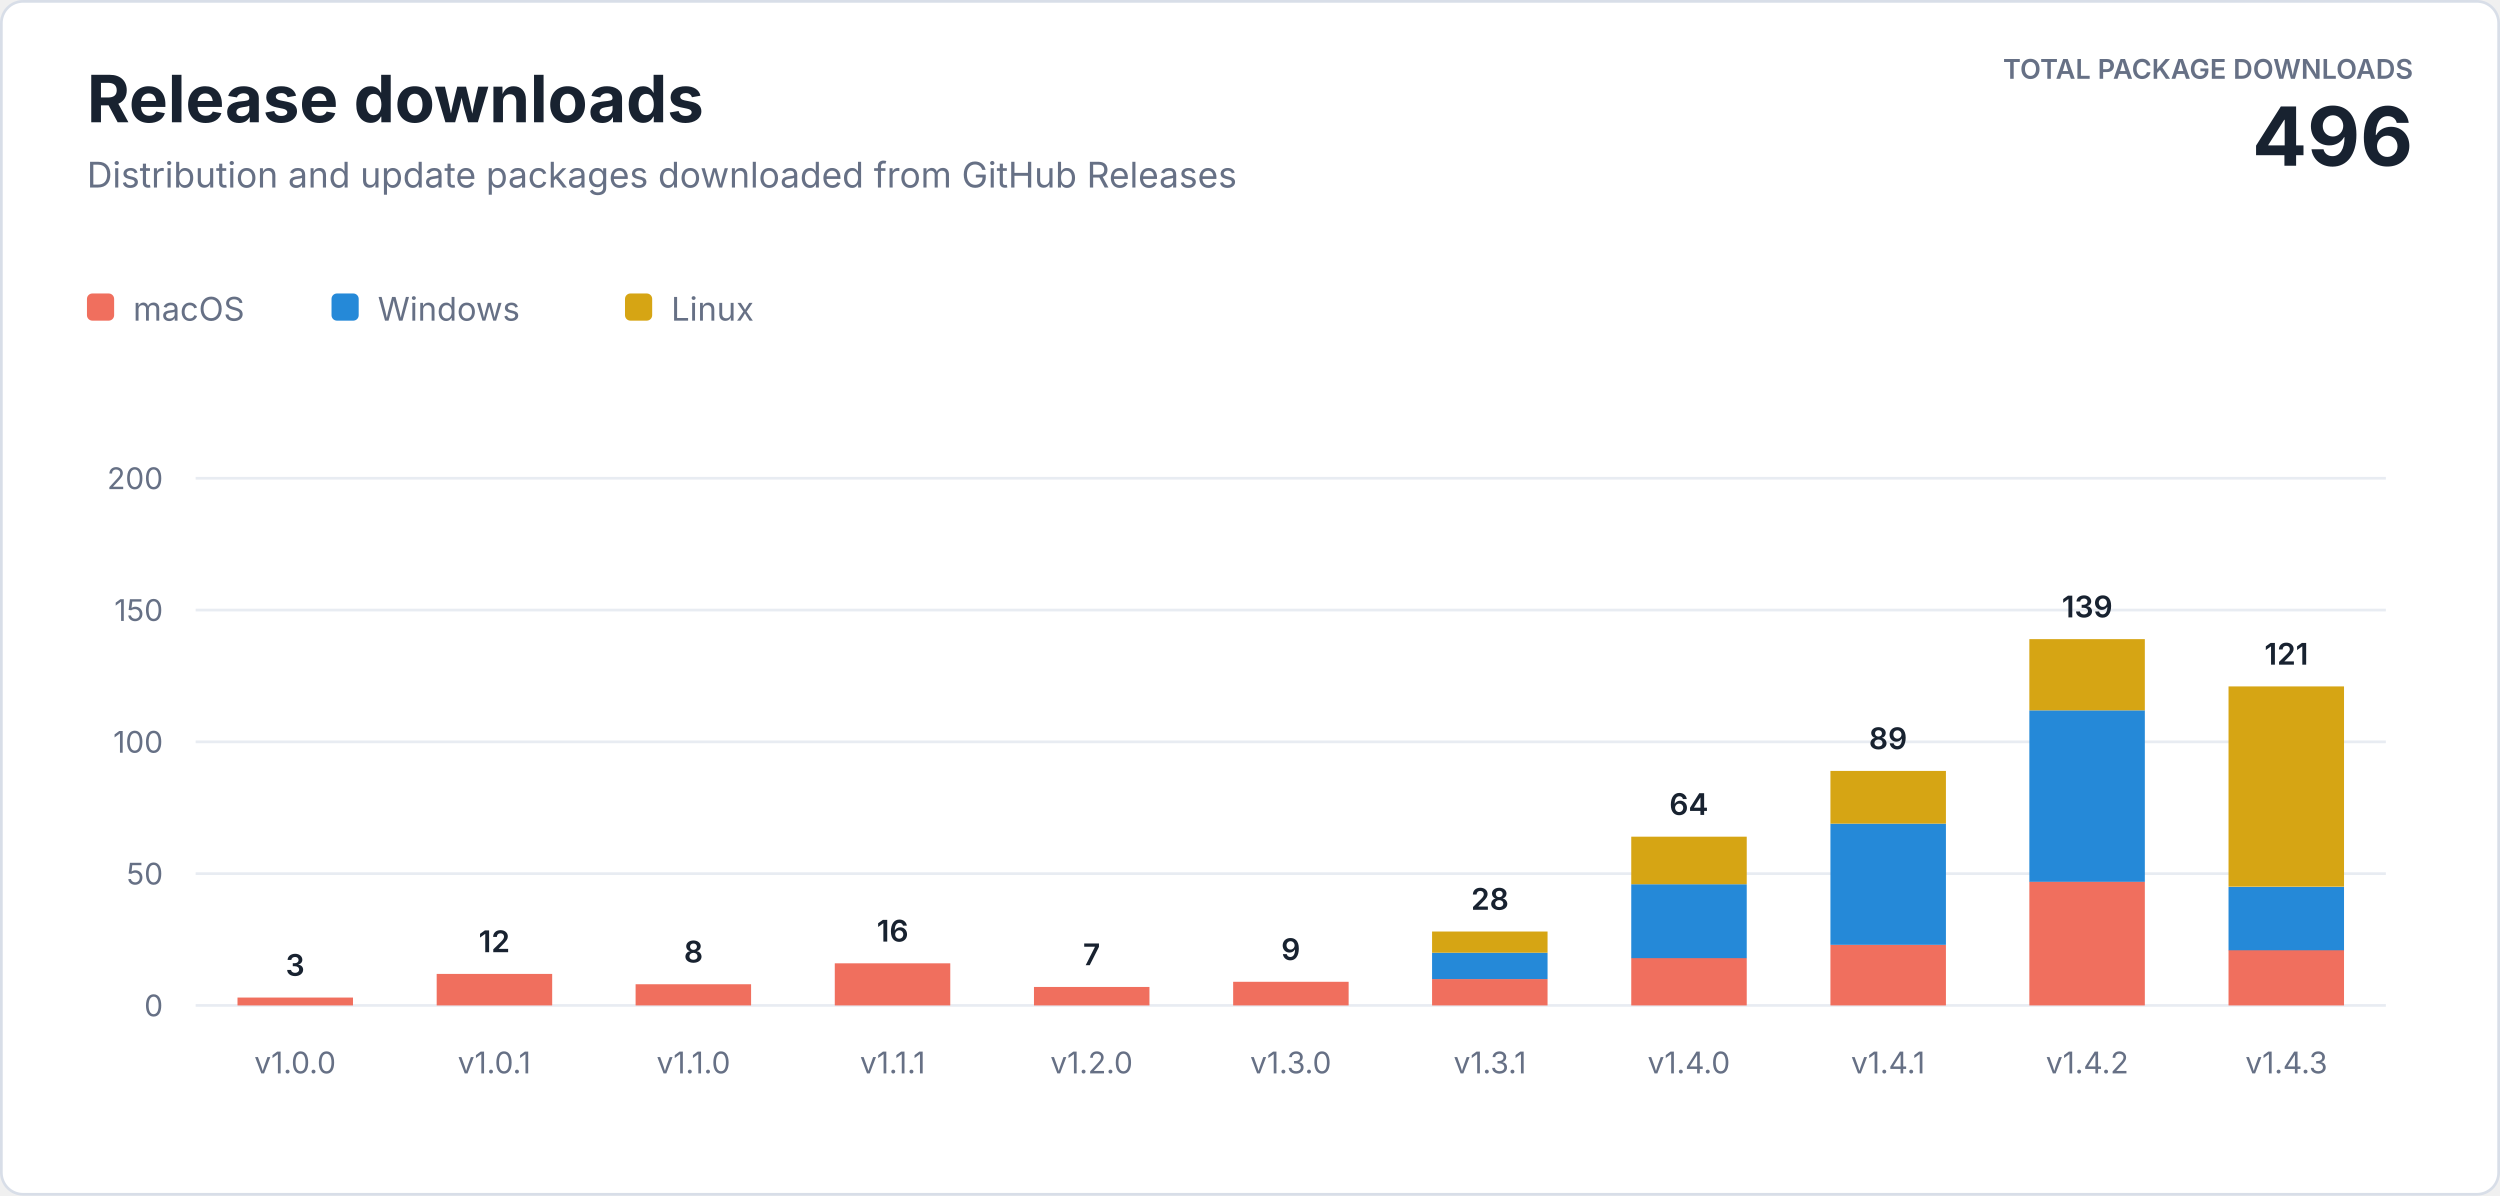
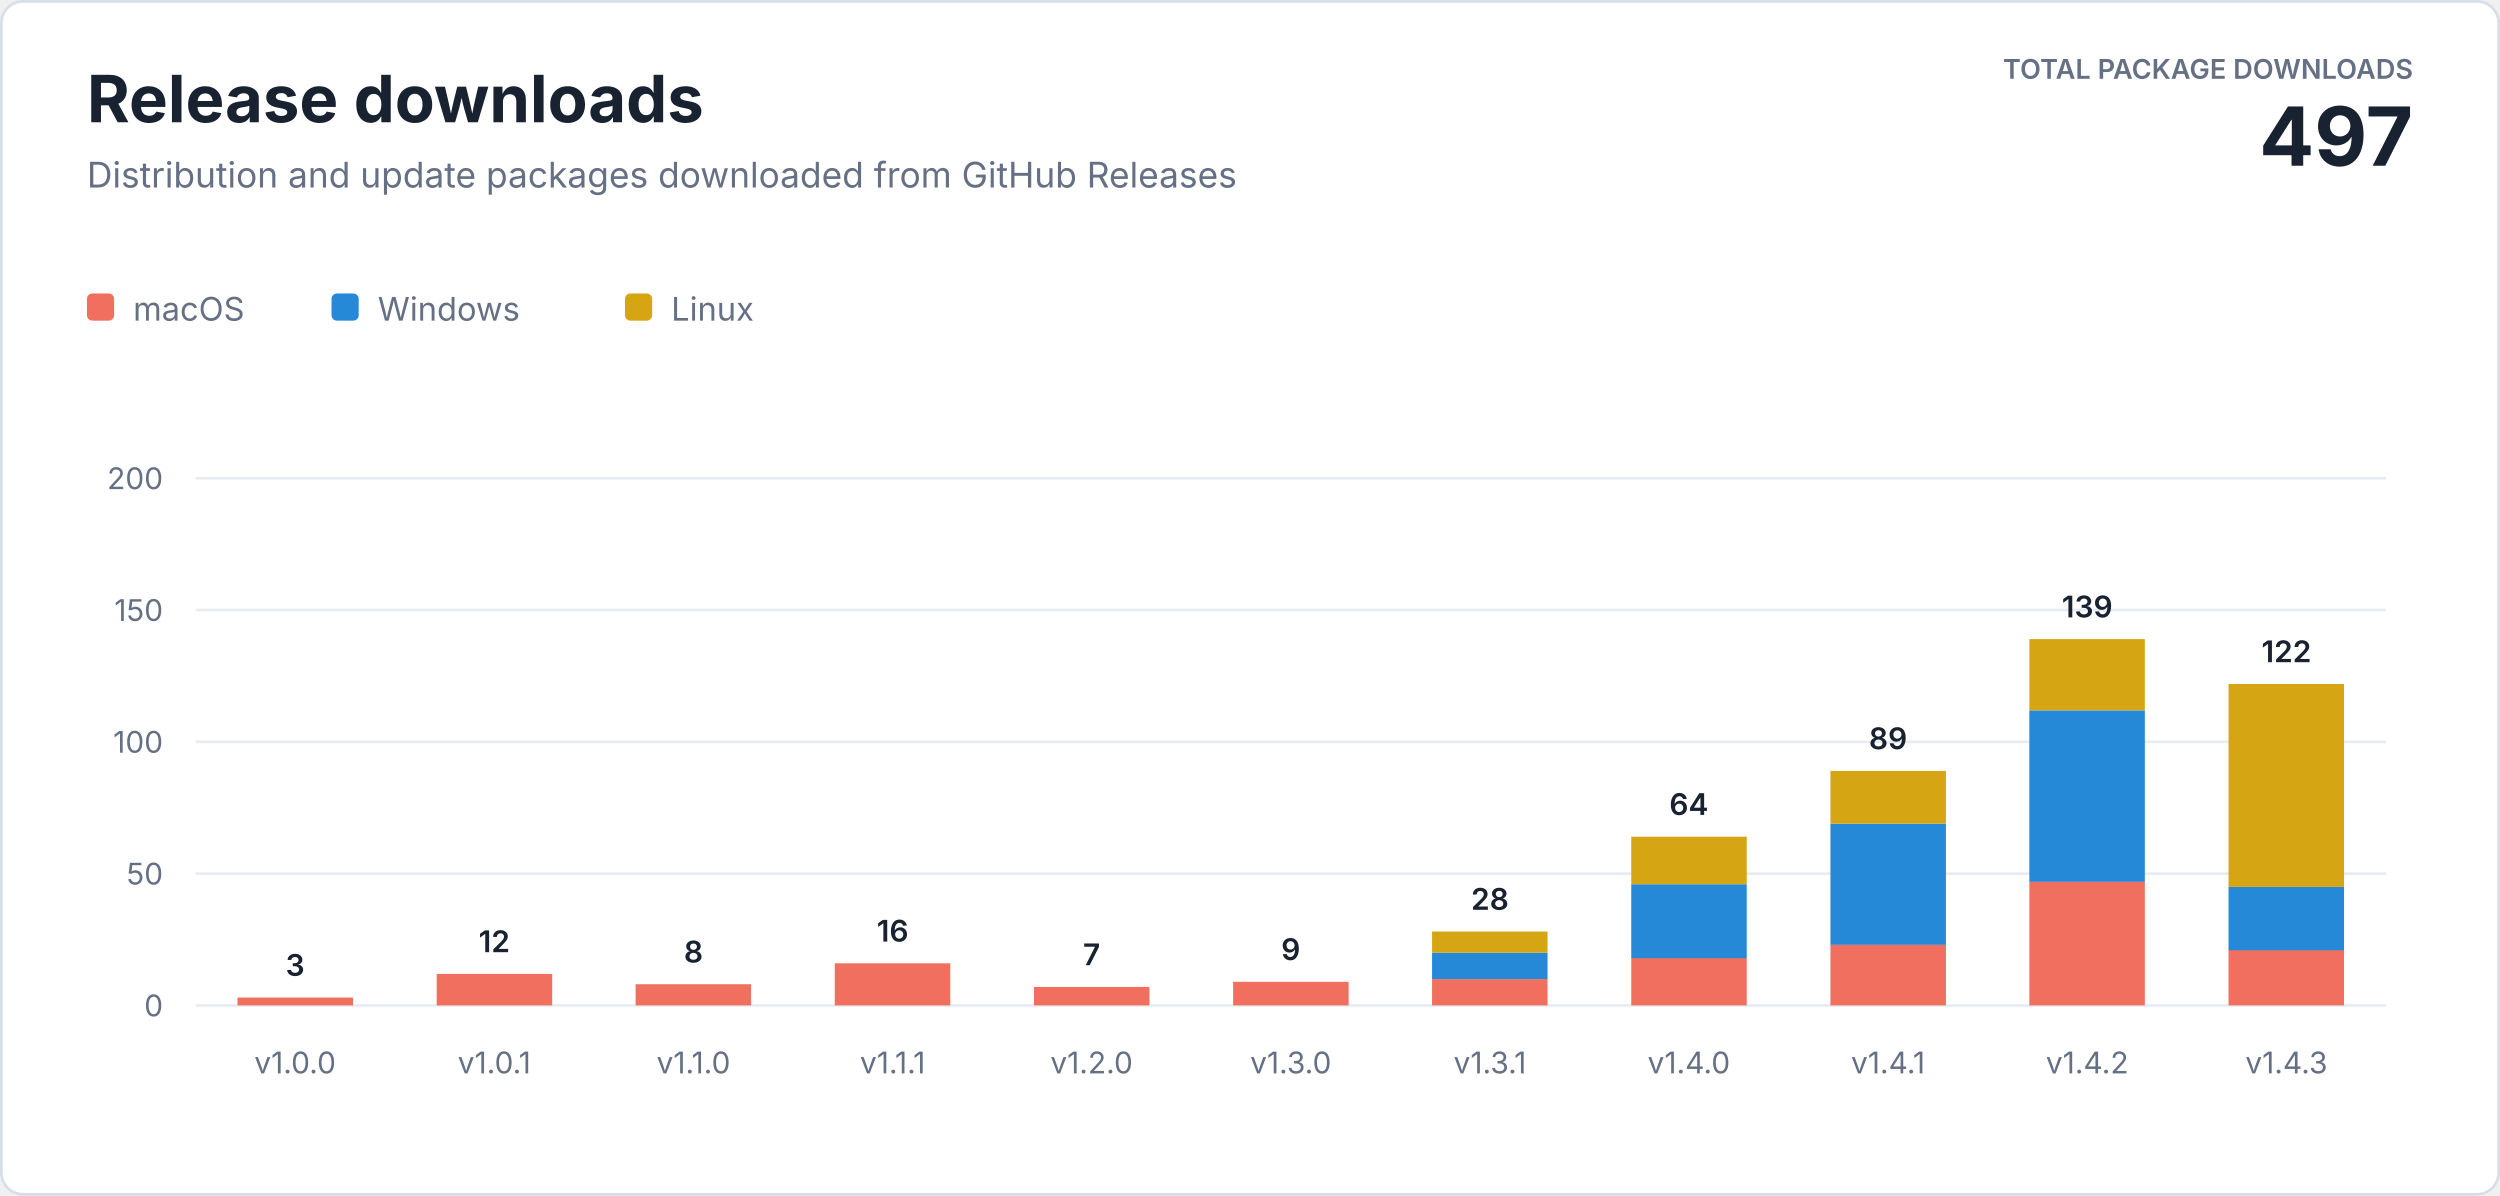
<svg xmlns="http://www.w3.org/2000/svg" width="920" height="440" viewBox="0 0 920 440" role="img" aria-labelledby="title description">
  <style>
    text { font-family: -apple-system, BlinkMacSystemFont, "Segoe UI", sans-serif; letter-spacing: 0; }
    .heading { fill: #182230; font-size: 24px; font-weight: 700; }
    .subtitle { fill: #667085; font-size: 13px; }
    .total-label { fill: #667085; font-size: 10px; font-weight: 600; }
    .total-value { fill: #182230; font-size: 30px; font-weight: 700; }
    .axis { fill: #667085; font-size: 11px; }
    .value { fill: #182230; font-size: 11px; font-weight: 600; }
    .legend { fill: #667085; font-size: 12px; }
  </style>
  <rect x="0.5" y="0.5" width="919" height="439" rx="8" fill="#ffffff" stroke="#d8dee8" />
  <text class="heading" x="32" y="45">Release downloads</text>
  <text class="subtitle" x="32" y="69">Distribution and update packages downloaded from GitHub Releases</text>
  <text class="total-label" x="888" y="29" text-anchor="end">TOTAL PACKAGE DOWNLOADS</text>
-   <text class="total-value" x="888" y="61" text-anchor="end">496</text>
+   <text class="total-value" x="888" y="61" text-anchor="end">497</text>
  <g transform="translate(32 108)">
    <rect width="10" height="10" rx="2" fill="#f06f5e" />
    <text class="legend" x="17" y="10">macOS</text>
    <rect x="90" width="10" height="10" rx="2" fill="#2589d8" />
    <text class="legend" x="107" y="10">Windows</text>
    <rect x="198" width="10" height="10" rx="2" fill="#d6a514" />
    <text class="legend" x="215" y="10">Linux</text>
  </g>
  <line x1="72" y1="370" x2="878" y2="370" stroke="#e8ecf2" />
  <text class="axis" x="60" y="374" text-anchor="end">0</text>
  <line x1="72" y1="321.5" x2="878" y2="321.5" stroke="#e8ecf2" />
  <text class="axis" x="60" y="325.5" text-anchor="end">50</text>
  <line x1="72" y1="273" x2="878" y2="273" stroke="#e8ecf2" />
  <text class="axis" x="60" y="277" text-anchor="end">100</text>
  <line x1="72" y1="224.5" x2="878" y2="224.5" stroke="#e8ecf2" />
  <text class="axis" x="60" y="228.5" text-anchor="end">150</text>
  <line x1="72" y1="176" x2="878" y2="176" stroke="#e8ecf2" />
  <text class="axis" x="60" y="180" text-anchor="end">200</text>
  <rect x="87.4" y="367.1" width="42.5" height="2.9" fill="#f06f5e" />
  <text class="value" x="108.6" y="359.1" text-anchor="middle">3</text>
  <text class="axis" x="108.6" y="395" text-anchor="middle">v1.0.0</text>
  <rect x="160.7" y="358.4" width="42.5" height="11.6" fill="#f06f5e" />
  <text class="value" x="181.9" y="350.4" text-anchor="middle">12</text>
  <text class="axis" x="181.9" y="395" text-anchor="middle">v1.0.1</text>
  <rect x="233.9" y="362.2" width="42.5" height="7.8" fill="#f06f5e" />
  <text class="value" x="255.2" y="354.2" text-anchor="middle">8</text>
  <text class="axis" x="255.2" y="395" text-anchor="middle">v1.1.0</text>
  <rect x="307.2" y="354.5" width="42.5" height="15.5" fill="#f06f5e" />
  <text class="value" x="328.5" y="346.5" text-anchor="middle">16</text>
  <text class="axis" x="328.5" y="395" text-anchor="middle">v1.1.1</text>
  <rect x="380.5" y="363.2" width="42.5" height="6.8" fill="#f06f5e" />
  <text class="value" x="401.7" y="355.2" text-anchor="middle">7</text>
  <text class="axis" x="401.7" y="395" text-anchor="middle">v1.2.0</text>
  <rect x="453.8" y="361.3" width="42.5" height="8.7" fill="#f06f5e" />
  <text class="value" x="475.0" y="353.3" text-anchor="middle">9</text>
  <text class="axis" x="475.0" y="395" text-anchor="middle">v1.3.0</text>
  <rect x="527.0" y="360.3" width="42.5" height="9.7" fill="#f06f5e" />
  <rect x="527.0" y="350.6" width="42.5" height="9.7" fill="#2589d8" />
  <rect x="527.0" y="342.8" width="42.5" height="7.8" fill="#d6a514" />
  <text class="value" x="548.3" y="334.8" text-anchor="middle">28</text>
  <text class="axis" x="548.3" y="395" text-anchor="middle">v1.3.1</text>
  <rect x="600.3" y="352.5" width="42.5" height="17.5" fill="#f06f5e" />
  <rect x="600.3" y="325.4" width="42.5" height="27.2" fill="#2589d8" />
  <rect x="600.3" y="307.9" width="42.5" height="17.5" fill="#d6a514" />
  <text class="value" x="621.5" y="299.9" text-anchor="middle">64</text>
  <text class="axis" x="621.5" y="395" text-anchor="middle">v1.4.0</text>
  <rect x="673.6" y="347.7" width="42.5" height="22.3" fill="#f06f5e" />
  <rect x="673.6" y="303.1" width="42.5" height="44.6" fill="#2589d8" />
  <rect x="673.6" y="283.7" width="42.5" height="19.4" fill="#d6a514" />
  <text class="value" x="694.8" y="275.7" text-anchor="middle">89</text>
  <text class="axis" x="694.8" y="395" text-anchor="middle">v1.4.1</text>
  <rect x="746.8" y="324.4" width="42.5" height="45.6" fill="#f06f5e" />
  <rect x="746.8" y="261.4" width="42.5" height="63.1" fill="#2589d8" />
  <rect x="746.8" y="235.2" width="42.5" height="26.2" fill="#d6a514" />
  <text class="value" x="768.1" y="227.2" text-anchor="middle">139</text>
  <text class="axis" x="768.1" y="395" text-anchor="middle">v1.4.2</text>
  <rect x="820.1" y="349.6" width="42.5" height="20.4" fill="#f06f5e" />
  <rect x="820.1" y="326.4" width="42.5" height="23.3" fill="#2589d8" />
-   <rect x="820.1" y="252.6" width="42.5" height="73.7" fill="#d6a514" />
-   <text class="value" x="841.4" y="244.6" text-anchor="middle">121</text>
+   <rect x="820.1" y="251.7" width="42.5" height="74.7" fill="#d6a514" />
+   <text class="value" x="841.4" y="243.7" text-anchor="middle">122</text>
  <text class="axis" x="841.4" y="395" text-anchor="middle">v1.4.3</text>
</svg>
